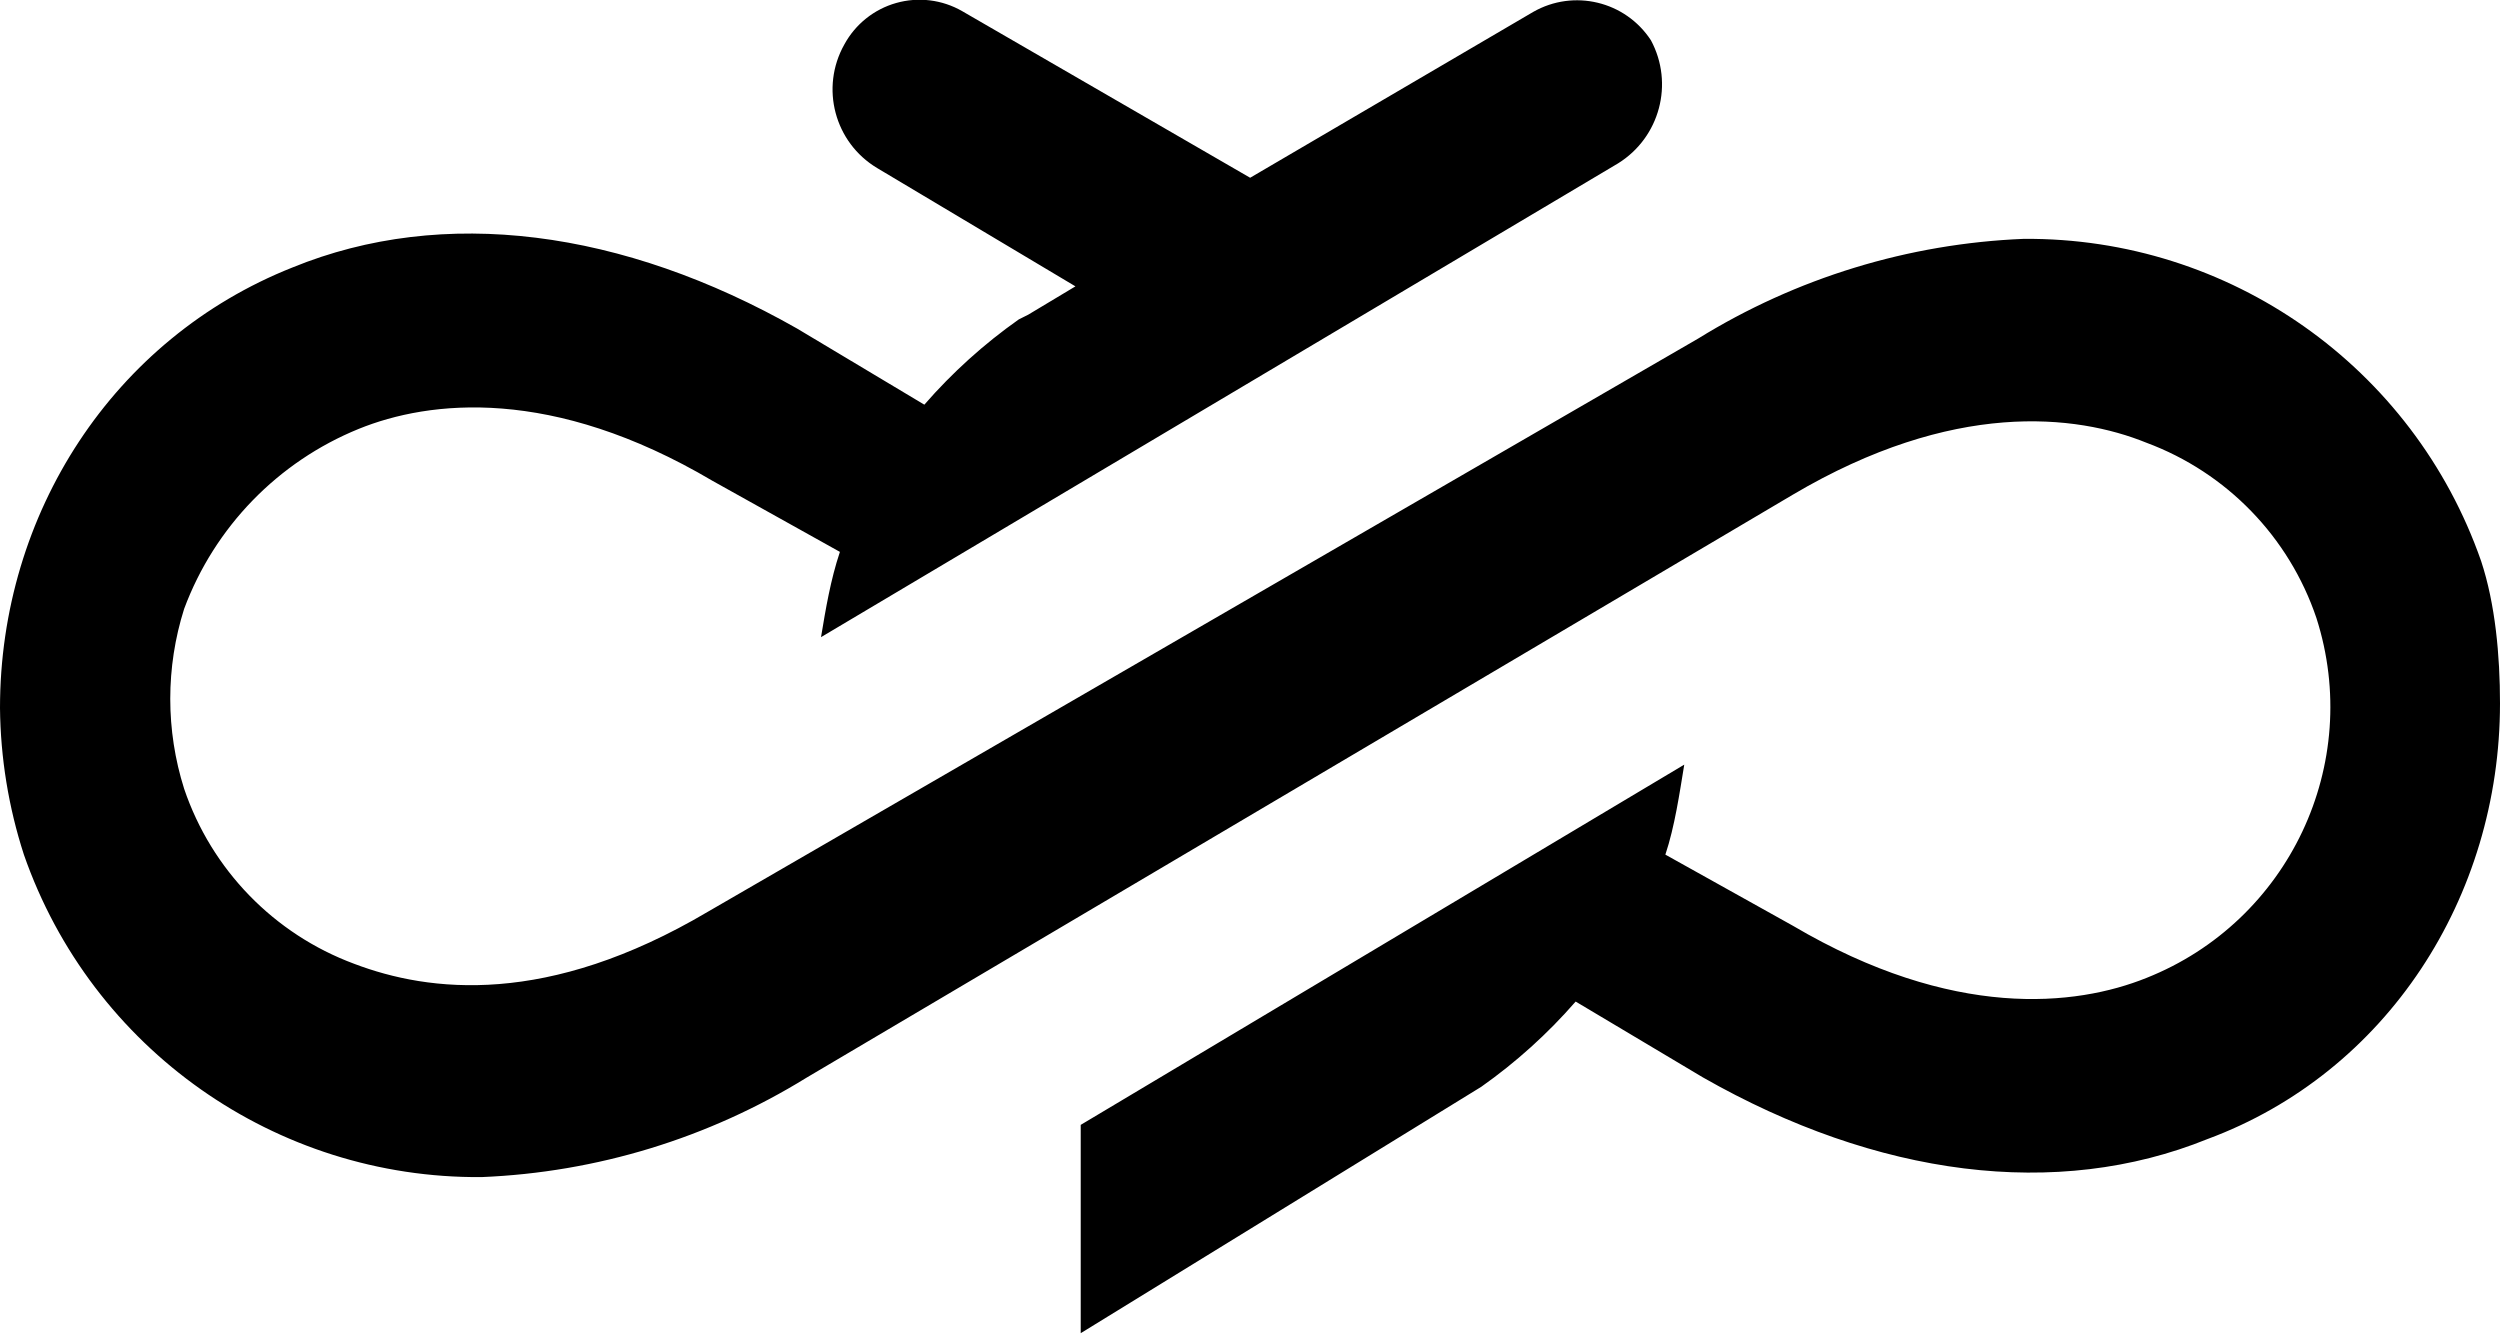
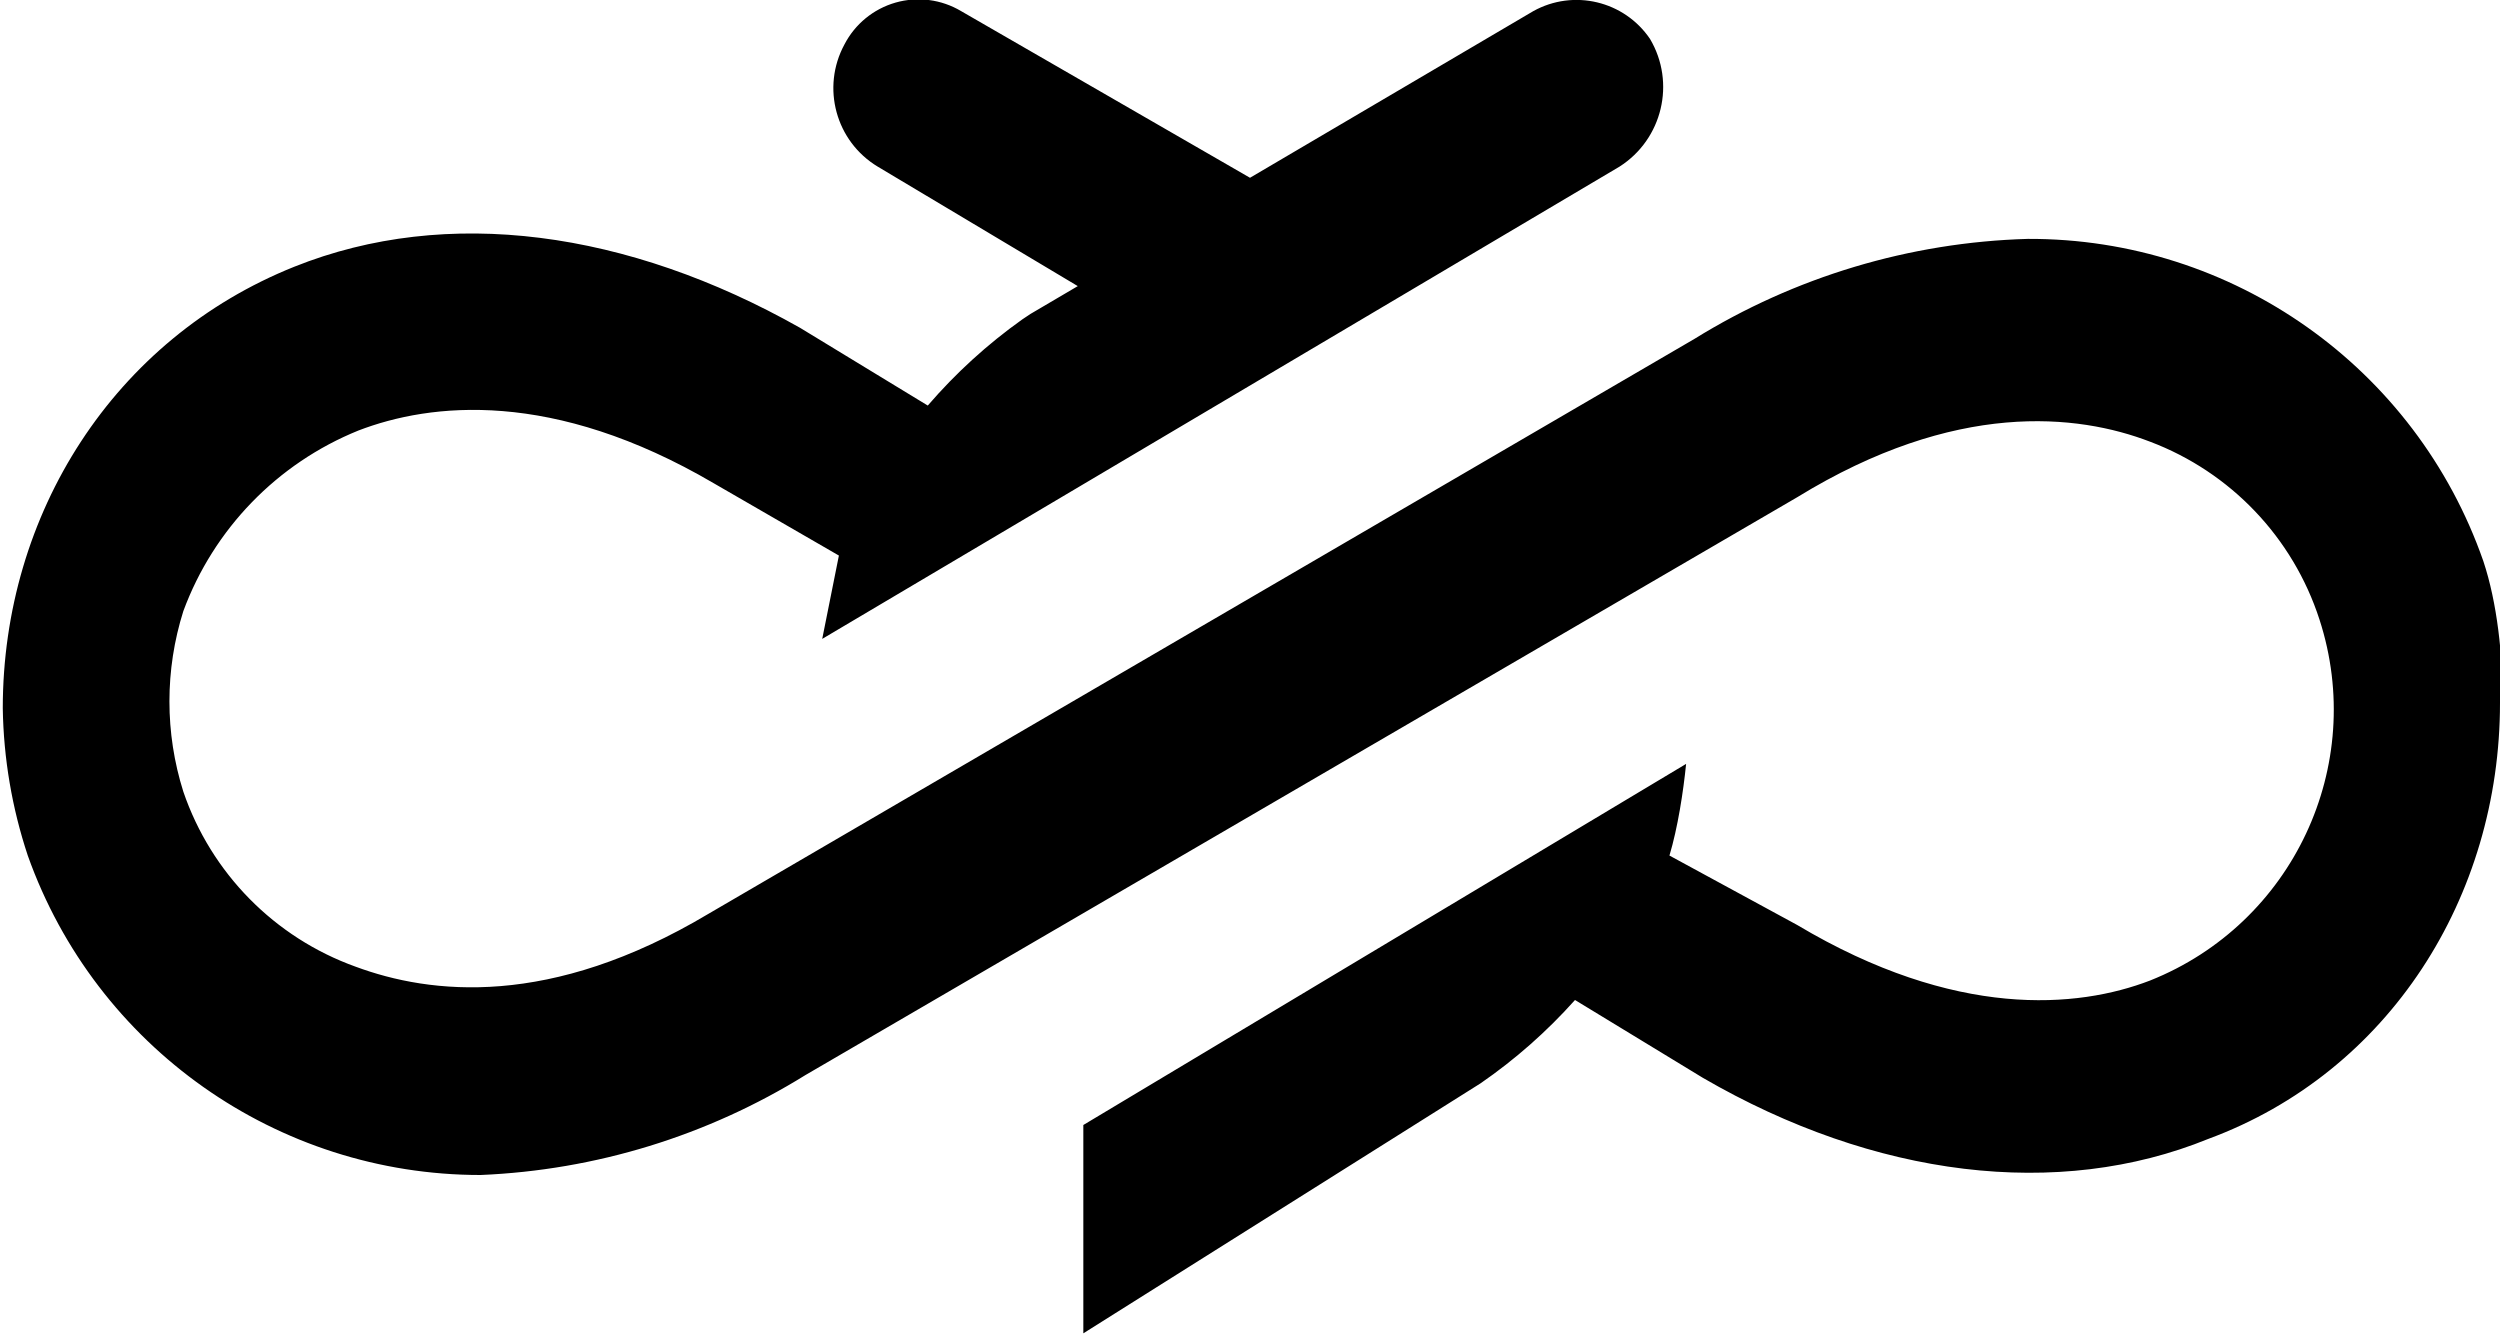
- <svg xmlns="http://www.w3.org/2000/svg" viewBox="0 0 90.01 48">
-   <path d="M90.01 25.32c0 6.99-4.08 13.3-10.53 15.69-5.43 2.2-11.89 1.36-18.17-2.22l-4.58-2.73a19.1 19.1 0 0 1-3.4 3.07L38.91 48v-7.5l21.73-12.97c-.17 1.03-.34 2.22-.68 3.24l4.59 2.56c5.77 3.4 10.19 2.9 12.73 1.88a10.5 10.5 0 0 0 6.12-12.96 10.22 10.22 0 0 0-6.12-6.31c-2.54-1.03-6.96-1.54-12.73 1.87L29.04 38.8a24.15 24.15 0 0 1-11.7 3.58A17.3 17.3 0 0 1 .86 30.77 17.7 17.7 0 0 1 0 25.49c0-7 4.08-13.3 10.53-15.86 5.43-2.22 11.89-1.37 18.17 2.2l4.58 2.74a19.1 19.1 0 0 1 3.4-3.07l.34-.17 1.7-1.02-7.14-4.26A3.3 3.3 0 0 1 30.4 1.6 3.08 3.08 0 0 1 34.64.4l10.37 6L55.2.43a3.18 3.18 0 0 1 4.24 1.02 3.35 3.35 0 0 1-1.18 4.43l-28.7 17.06c.17-1.02.34-2.05.68-3.07l-4.59-2.56c-5.77-3.41-10.19-2.9-12.73-1.87a11.22 11.22 0 0 0-6.29 6.48 10.75 10.75 0 0 0 0 6.48 10.22 10.22 0 0 0 6.12 6.3c2.71 1.03 6.96 1.54 12.73-1.87l35.66-20.64A24.15 24.15 0 0 1 72.86 8.6a17.3 17.3 0 0 1 16.47 11.6c.51 1.54.68 3.4.68 5.12" />
+ <svg xmlns="http://www.w3.org/2000/svg" viewBox="0 0 90 48">
+   <path d="M90 25.3c0 7-4 13.3-10.5 15.7-5.4 2.2-12 1.4-18.2-2.2L56.7 36a19.1 19.1 0 0 1-3.4 3L39 48v-7.5l21.7-13c-.1 1-.3 2.3-.6 3.3l4.6 2.5c5.7 3.4 10.1 3 12.7 2a10.5 10.5 0 0 0 6.1-13 10.2 10.2 0 0 0-6.1-6.4c-2.6-1-7-1.5-12.7 2L29 38.7a24.1 24.1 0 0 1-11.7 3.6A17.3 17.3 0 0 1 1 30.8a17.7 17.7 0 0 1-.9-5.3c0-7 4-13.3 10.5-15.9 5.5-2.2 12-1.3 18.2 2.2l4.6 2.8a19.1 19.1 0 0 1 3.4-3.1l.3-.2 1.7-1L31.6 6a3.3 3.3 0 0 1-1.2-4.4A3 3 0 0 1 34.6.4l10.4 6 10.2-6a3.2 3.2 0 0 1 4.2 1A3.4 3.4 0 0 1 58.3 6l-28.7 17 .6-3-4.5-2.6c-5.8-3.4-10.2-2.9-12.8-1.9A11.2 11.2 0 0 0 6.6 22a10.8 10.8 0 0 0 0 6.5 10.2 10.2 0 0 0 6.2 6.3c2.7 1 7 1.5 12.7-1.9L61 12.2A24.1 24.1 0 0 1 73 8.6a17.3 17.3 0 0 1 16.4 11.6c.5 1.5.7 3.4.7 5.1" />
</svg>
